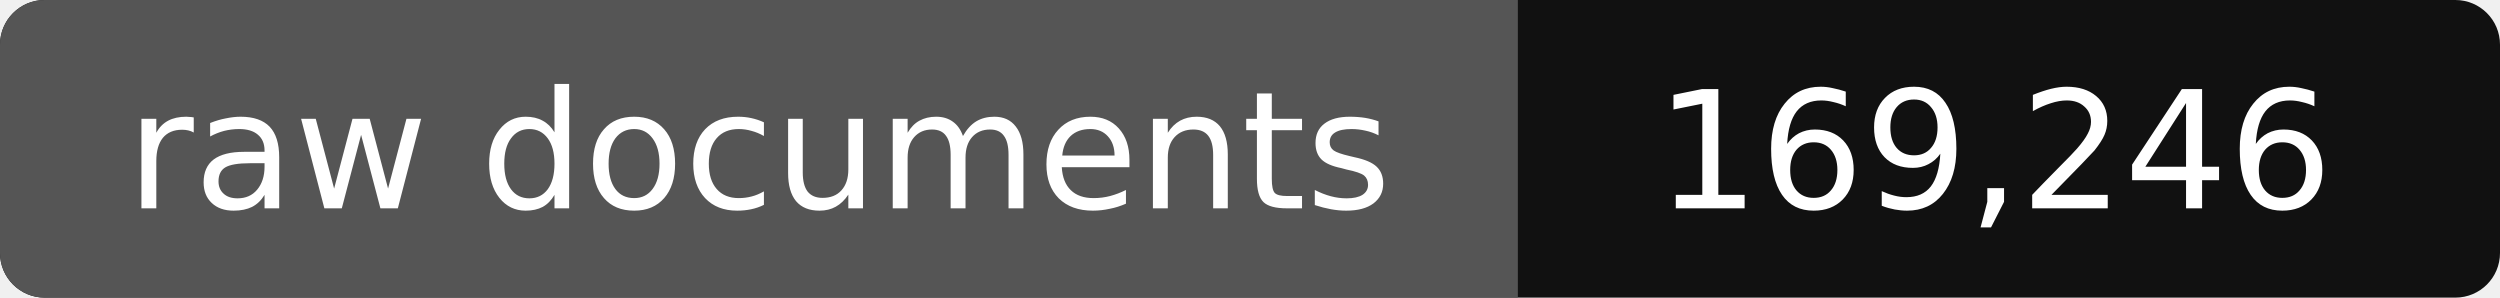
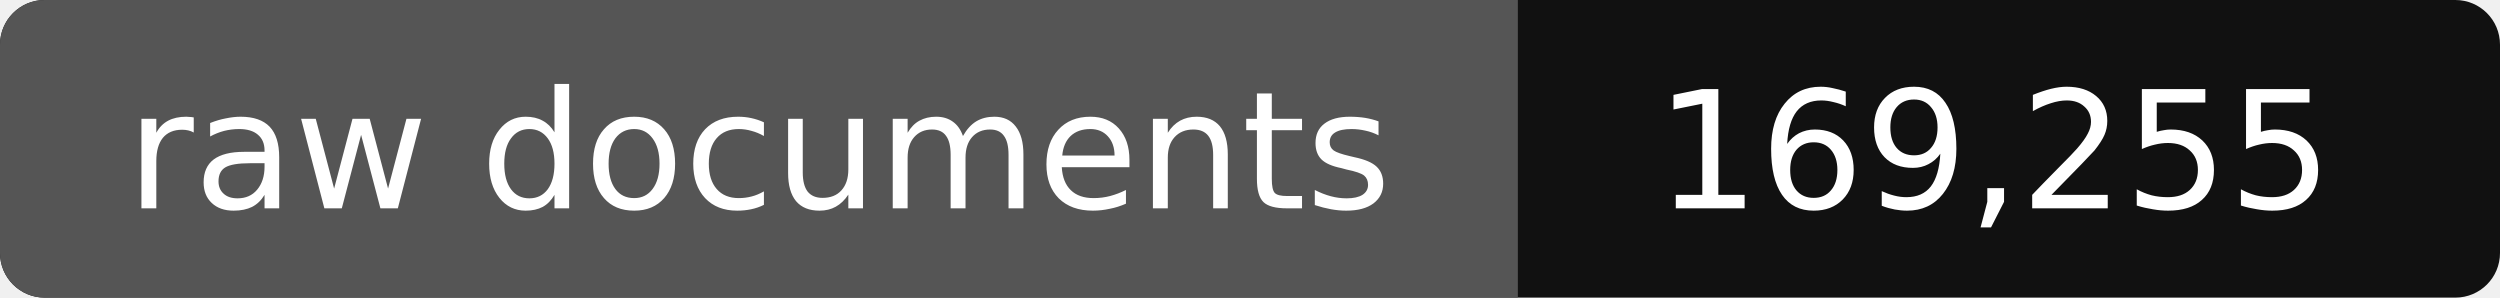
- <svg xmlns="http://www.w3.org/2000/svg" width="168" height="20" role="img" aria-label="raw documents: 169,246">
+ <svg xmlns="http://www.w3.org/2000/svg" width="168" height="20" role="img" aria-label="raw documents: 169,255">
  <rect width="168" height="20" rx="3" fill="#111" />
  <path fill="#555" d="M3 0h99v20H3a3 3 0 0 1-3-3V3a3 3 0 0 1 3-3z" />
  <g fill="#fff" text-anchor="middle" font-family="Verdana,DejaVu Sans,sans-serif" font-size="11">
    <text x="51" y="14">raw documents</text>
-     <text x="134" y="14">169,246</text>
+     <text x="134" y="14">169,255</text>
  </g>
</svg>
